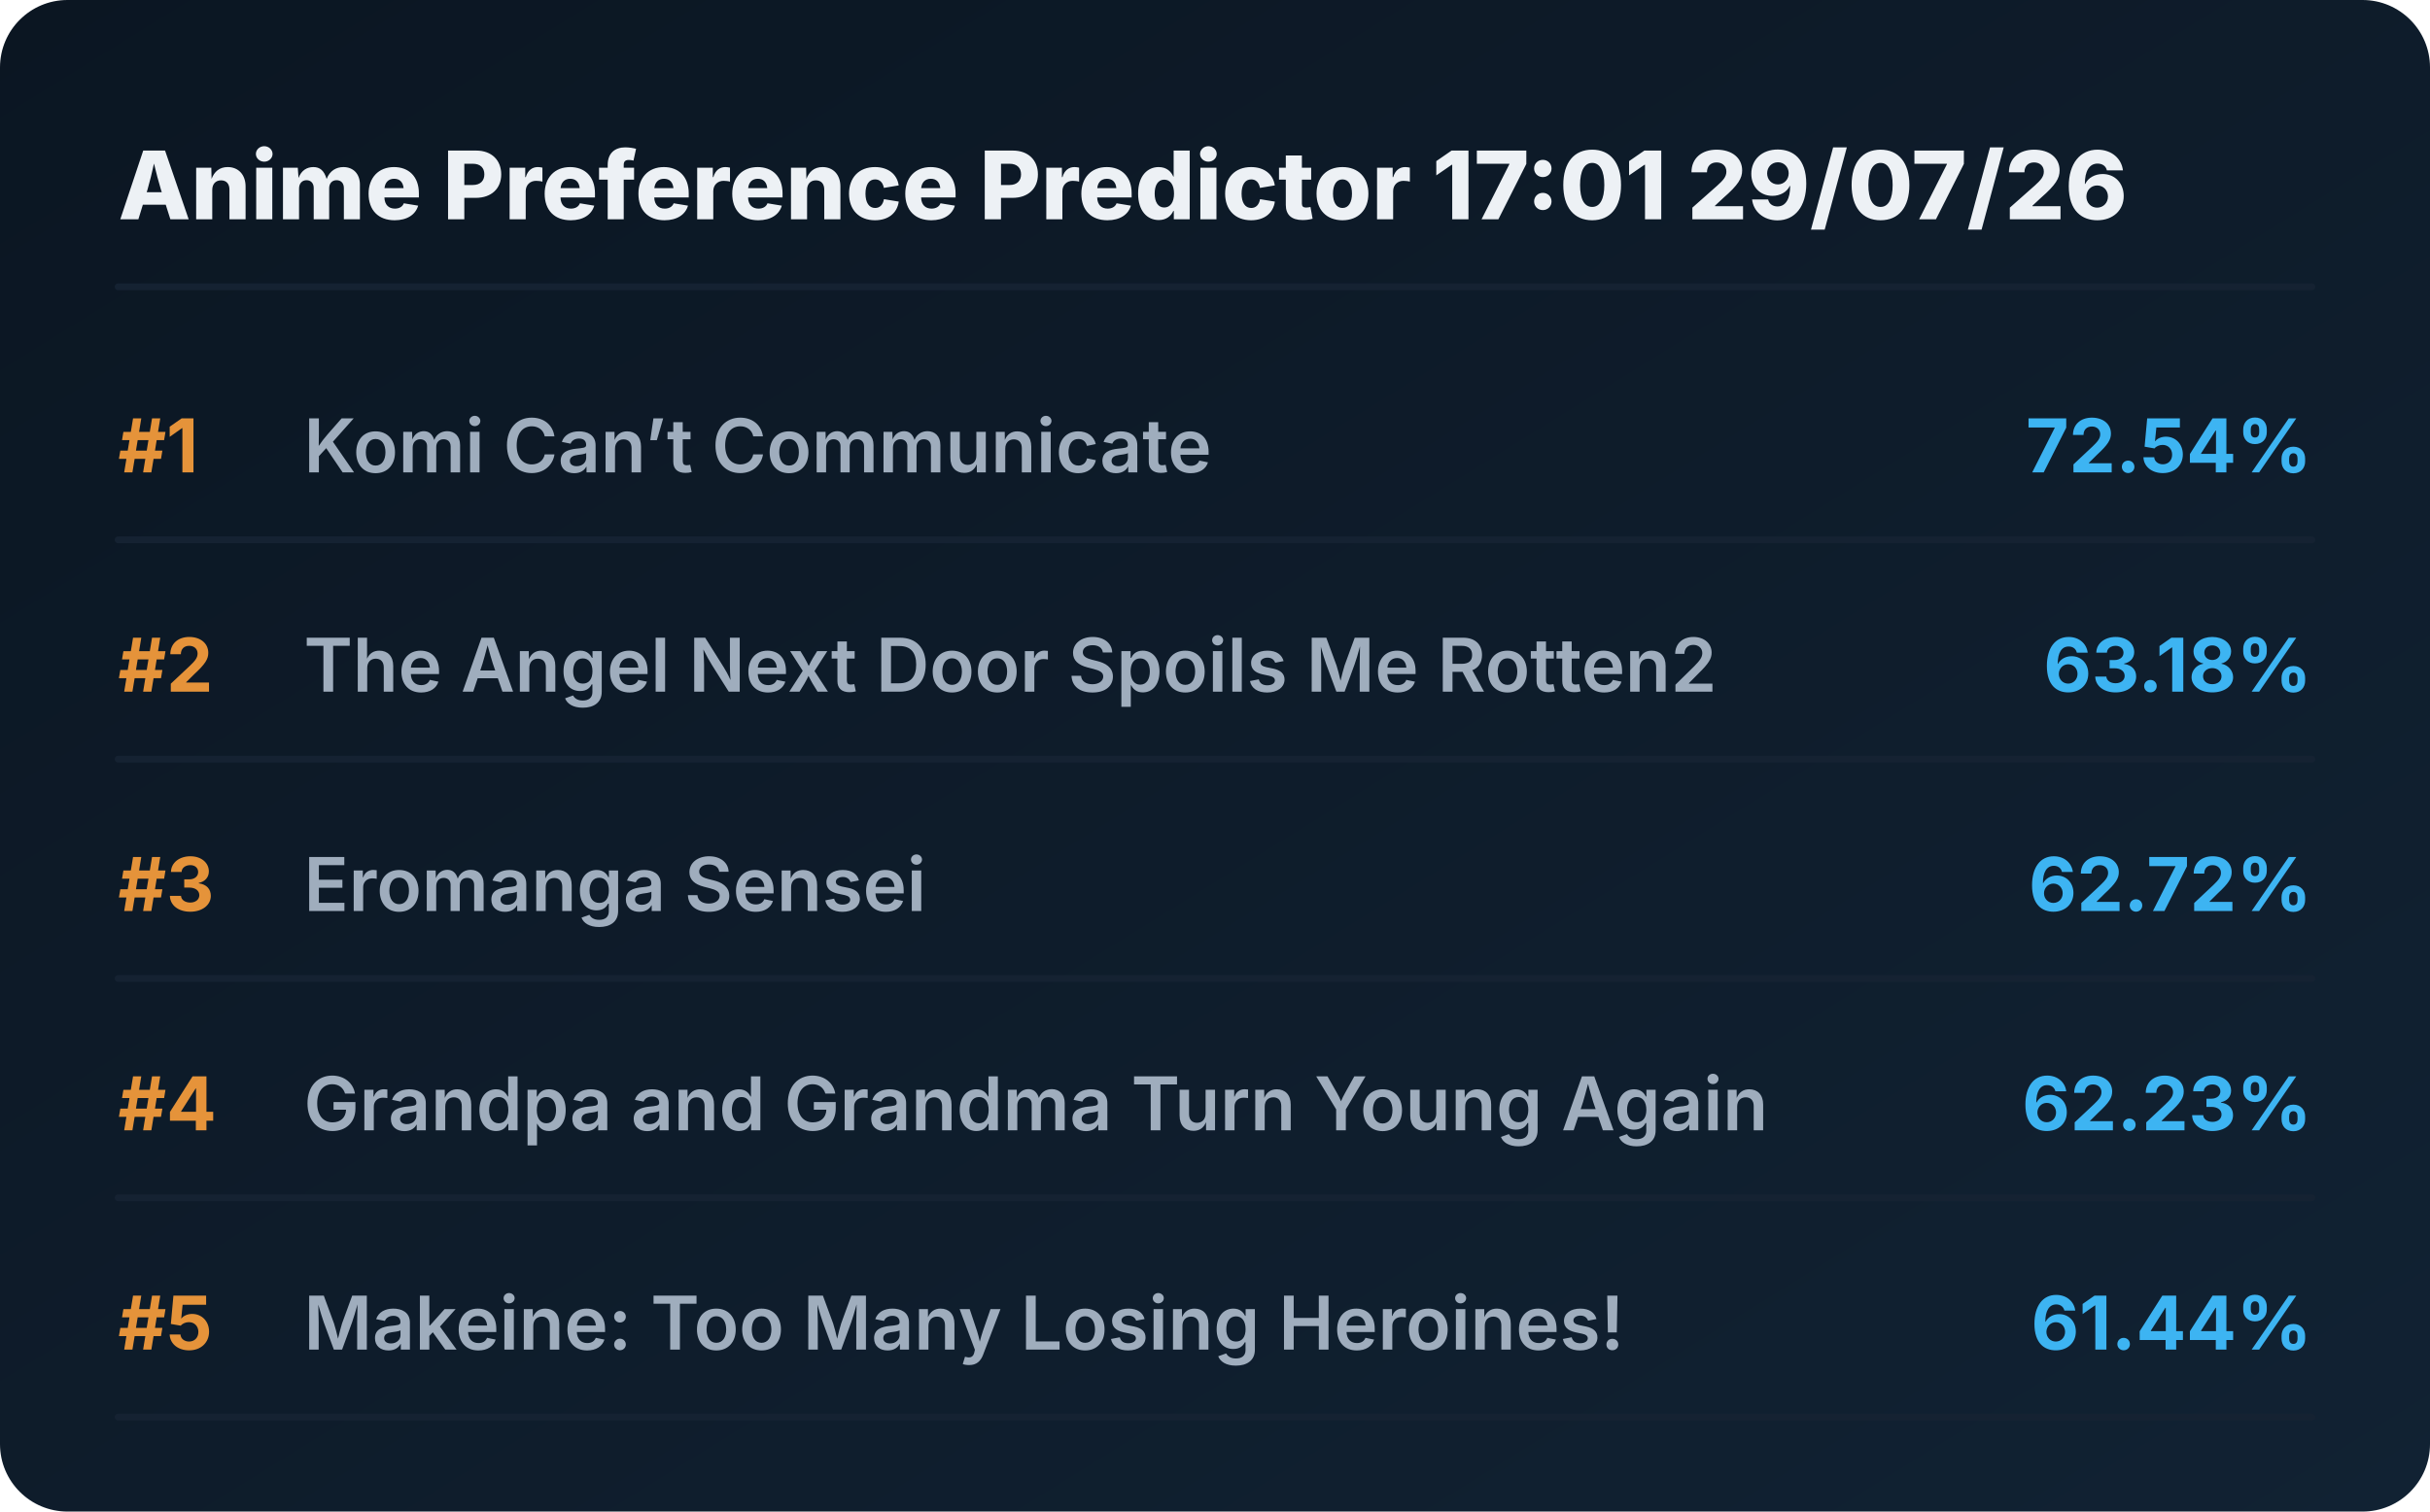
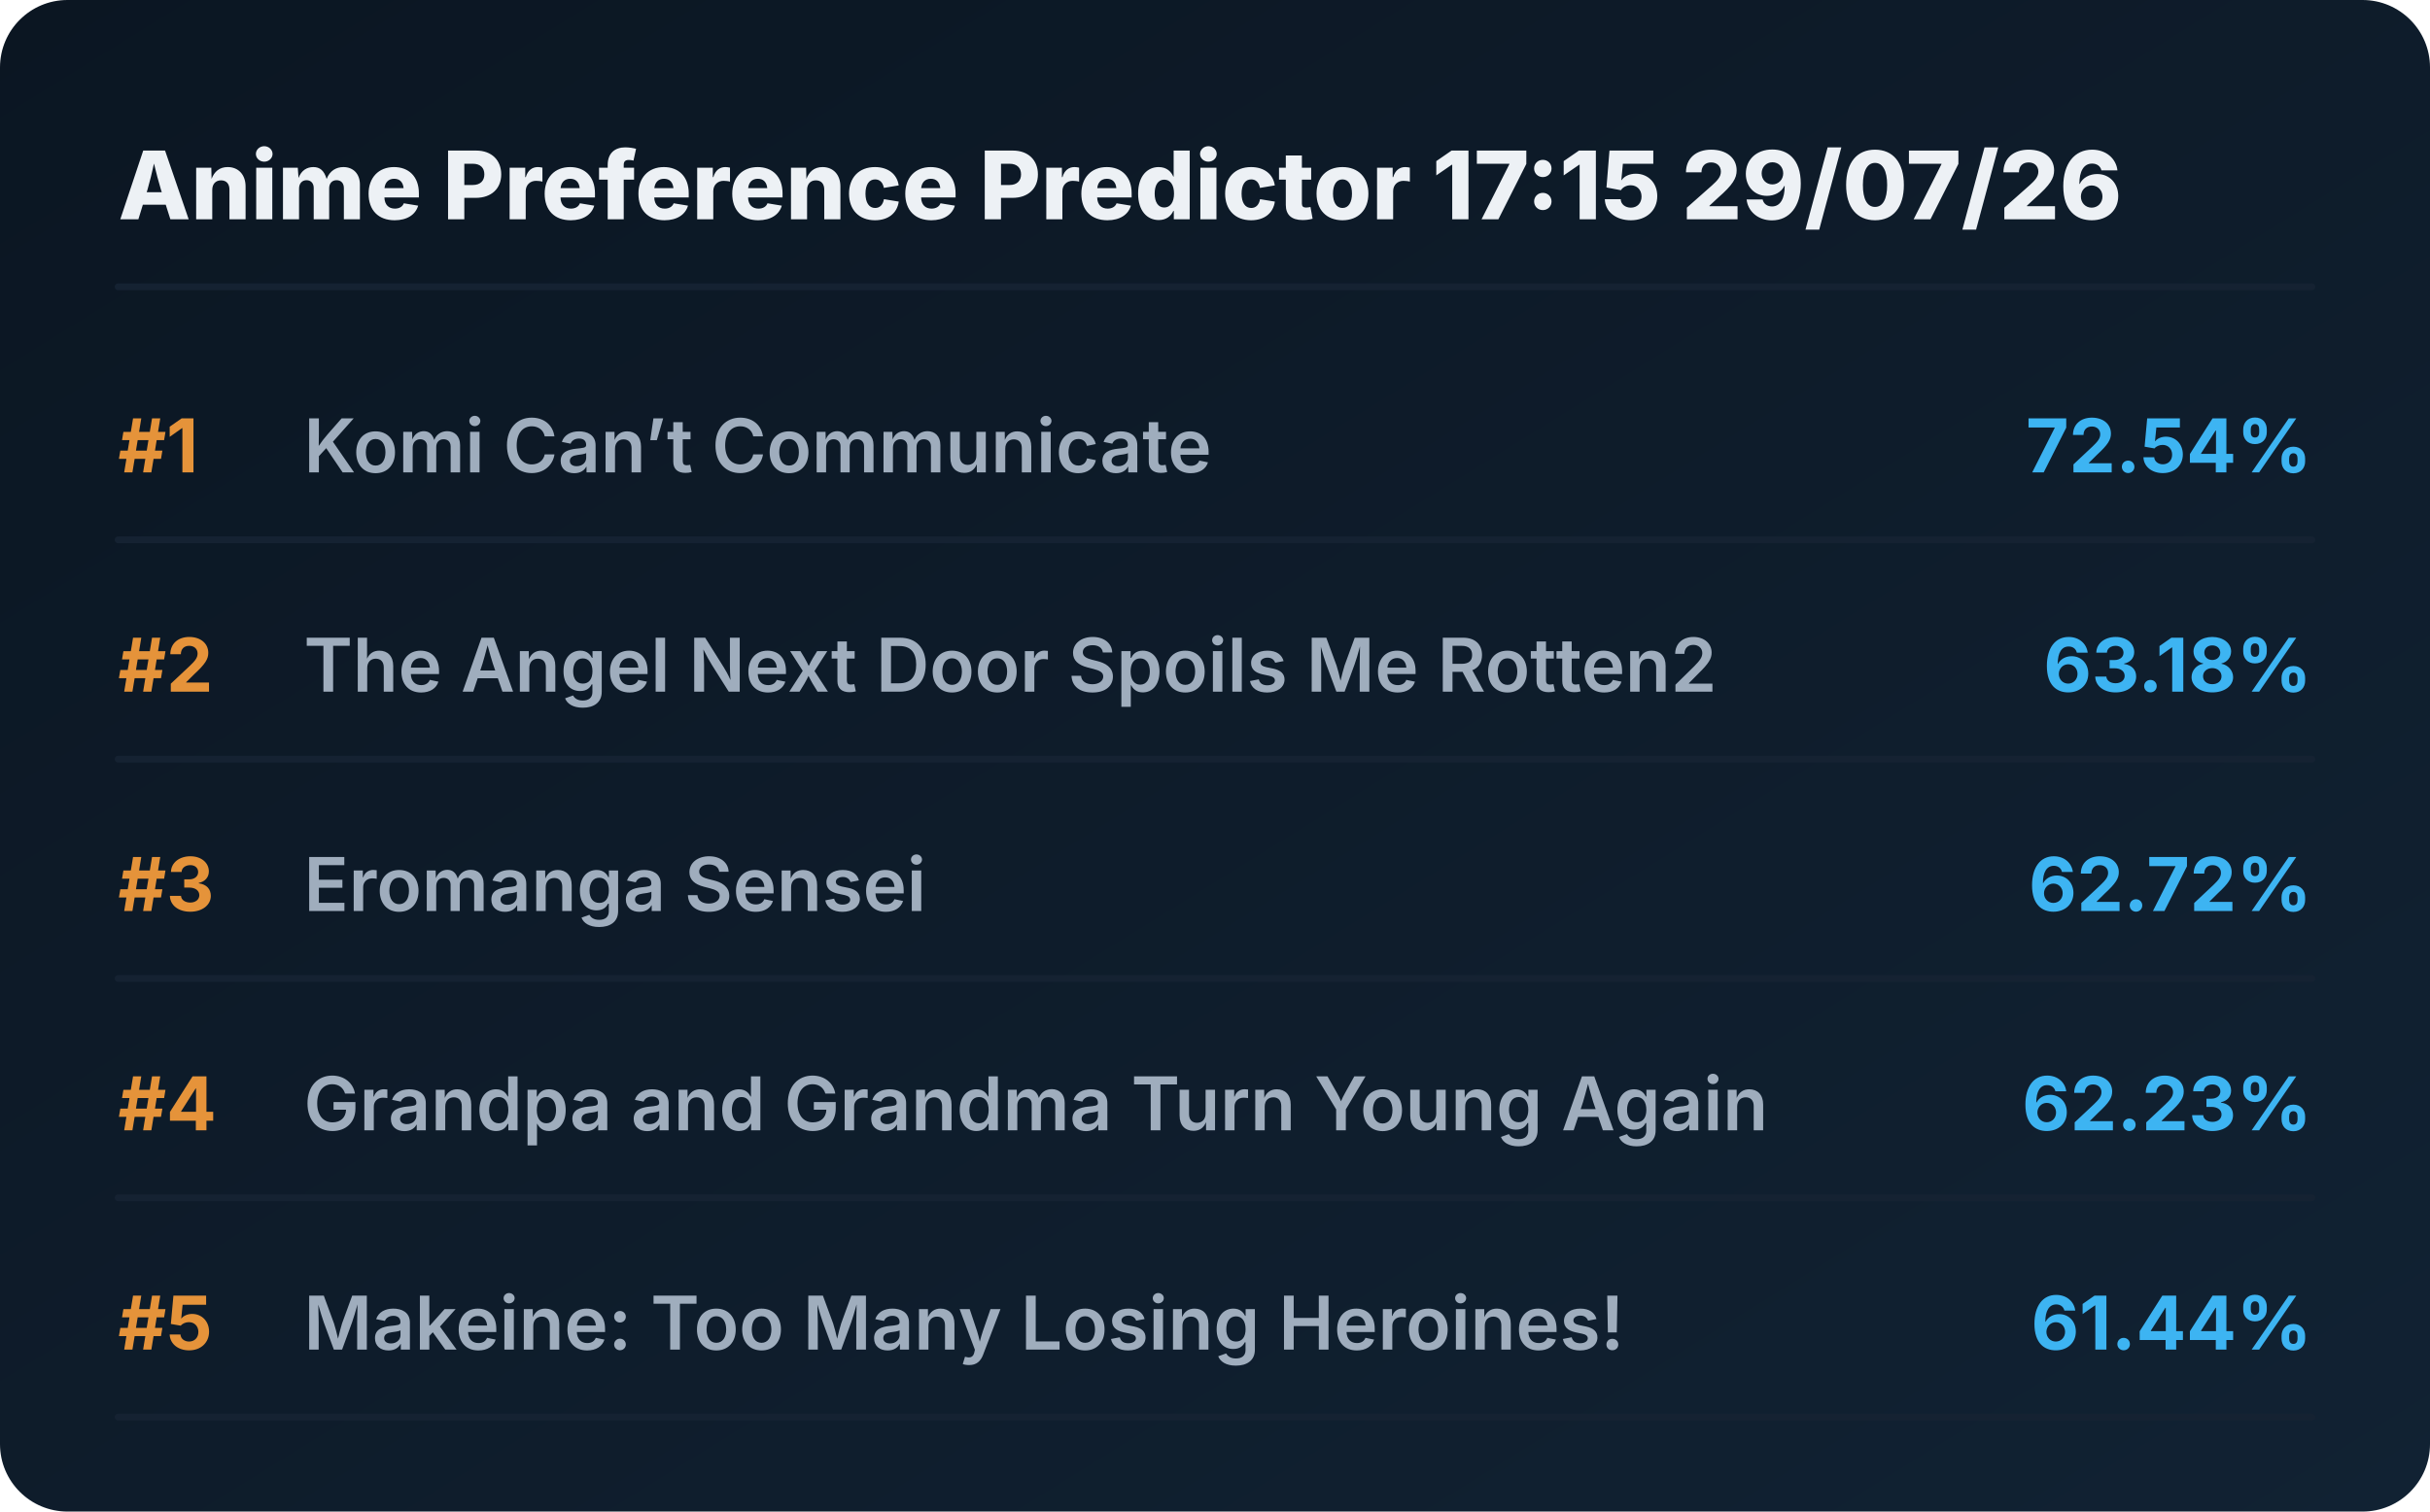
<svg xmlns="http://www.w3.org/2000/svg" viewBox="0 0 720 448" preserveAspectRatio="xMidYMid meet" style="width: 100%; height: auto; max-width: 720px;">
  <defs>
    <linearGradient id="boxGrad" x1="0%" y1="0%" x2="100%" y2="100%">
      <stop offset="0%" stop-color="#0b1622" />
      <stop offset="100%" stop-color="#112233" />
    </linearGradient>
    <clipPath id="titleClip">
      <rect x="90" y="0" width="510" height="100%" />
    </clipPath>
  </defs>
  <style>
    .bg { fill: url(#boxGrad); rx: 20px; }
    .header { font-family: 'Overpass', 'Inter', system-ui, sans-serif; font-weight: 800; font-size: 28px; fill: #edf1f5; }
    .rank { font-family: 'Overpass', 'Inter', system-ui, sans-serif; font-weight: 700; font-size: 22px; fill: #e5933a; }
    .title { font-family: 'Overpass', 'Inter', system-ui, sans-serif; font-weight: 600; font-size: 22px; fill: #9fadbd; }
    .score { font-family: 'Overpass', 'Inter', system-ui, sans-serif; font-weight: 700; font-size: 22px; fill: #3db4f2; }
    .line { stroke: #152232; stroke-width: 2; stroke-linecap: round; }
  </style>
  <rect class="bg" width="720" height="448" />
-   <text x="35" y="65" class="header">Anime Preference Predictor 17:01 29/07/26</text>
+   <text x="35" y="65" class="header">Anime Preference Predictor 17:15 29/07/26</text>
  <line x1="35" y1="85" x2="685" y2="85" class="line" />
  <g transform="translate(0, 0)">
    <text x="35" y="140" class="rank">#1</text>
    <text x="90" y="140" class="title">Komi Can’t Communicate</text>
    <text x="685" y="140" class="score" text-anchor="end">72.54%</text>
    <line x1="35" y1="160" x2="685" y2="160" class="line" />
  </g>
  <g transform="translate(0, 65)">
    <text x="35" y="140" class="rank">#2</text>
    <text x="90" y="140" class="title">The Angel Next Door Spoils Me Rotten2</text>
    <text x="685" y="140" class="score" text-anchor="end">63.18%</text>
    <line x1="35" y1="160" x2="685" y2="160" class="line" />
  </g>
  <g transform="translate(0, 130)">
    <text x="35" y="140" class="rank">#3</text>
    <text x="90" y="140" class="title">Eromanga Sensei</text>
    <text x="685" y="140" class="score" text-anchor="end">62.72%</text>
    <line x1="35" y1="160" x2="685" y2="160" class="line" />
  </g>
  <g transform="translate(0, 195)">
    <text x="35" y="140" class="rank">#4</text>
    <text x="90" y="140" class="title">Grandpa and Grandma Turn Young Again</text>
    <text x="685" y="140" class="score" text-anchor="end">62.23%</text>
    <line x1="35" y1="160" x2="685" y2="160" class="line" />
  </g>
  <g transform="translate(0, 260)">
    <text x="35" y="140" class="rank">#5</text>
    <text x="90" y="140" class="title">Makeine: Too Many Losing Heroines!</text>
    <text x="685" y="140" class="score" text-anchor="end">61.44%</text>
    <line x1="35" y1="160" x2="685" y2="160" class="line" />
  </g>
</svg>
